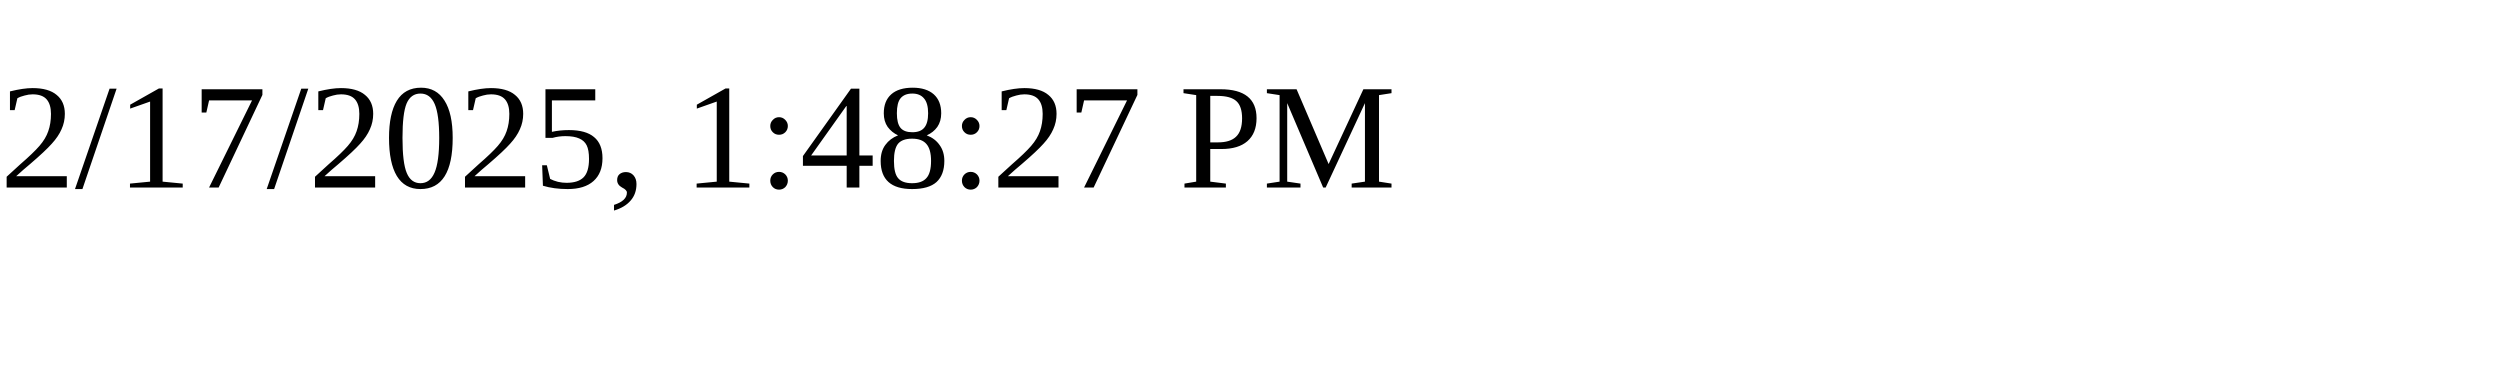
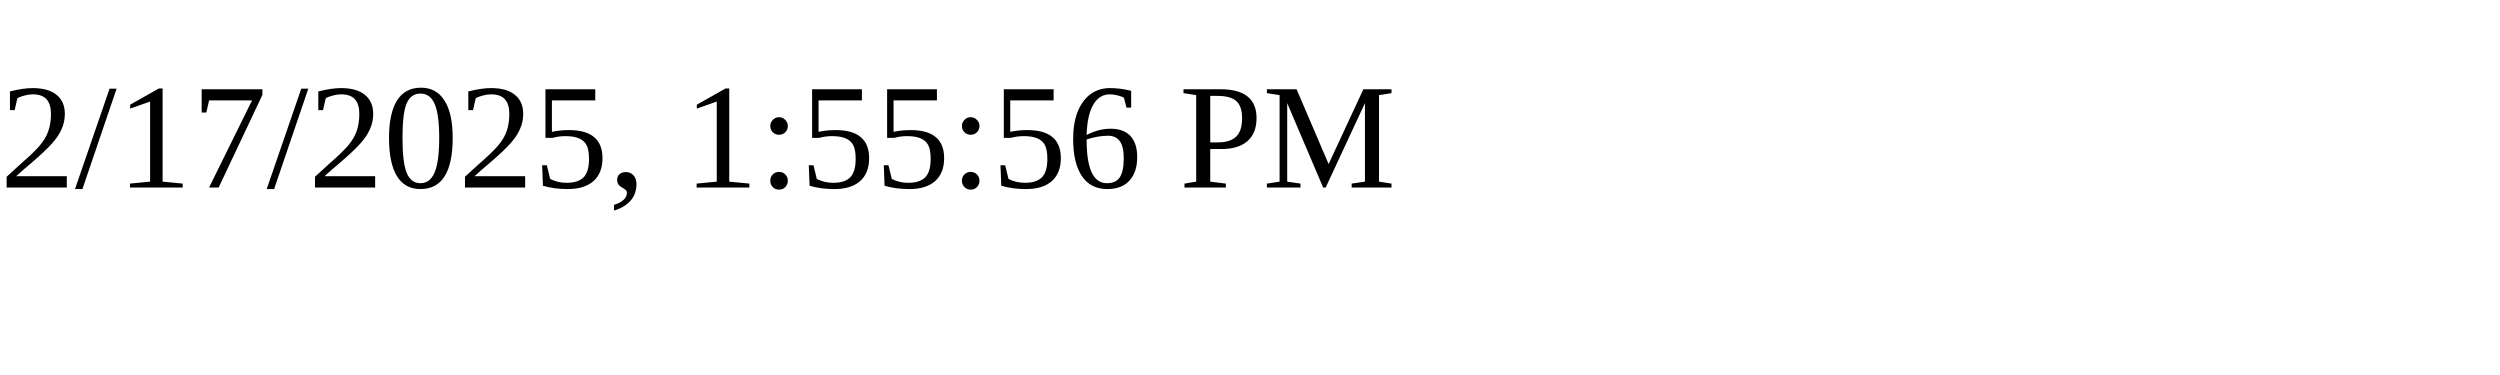
<svg xmlns="http://www.w3.org/2000/svg" height="30" width="200">
-   <text x="0" y="15">2/17/2025, 1:48:27 PM</text>
+   <text x="0" y="15">2/17/2025, 1:55:56 PM</text>
</svg>
